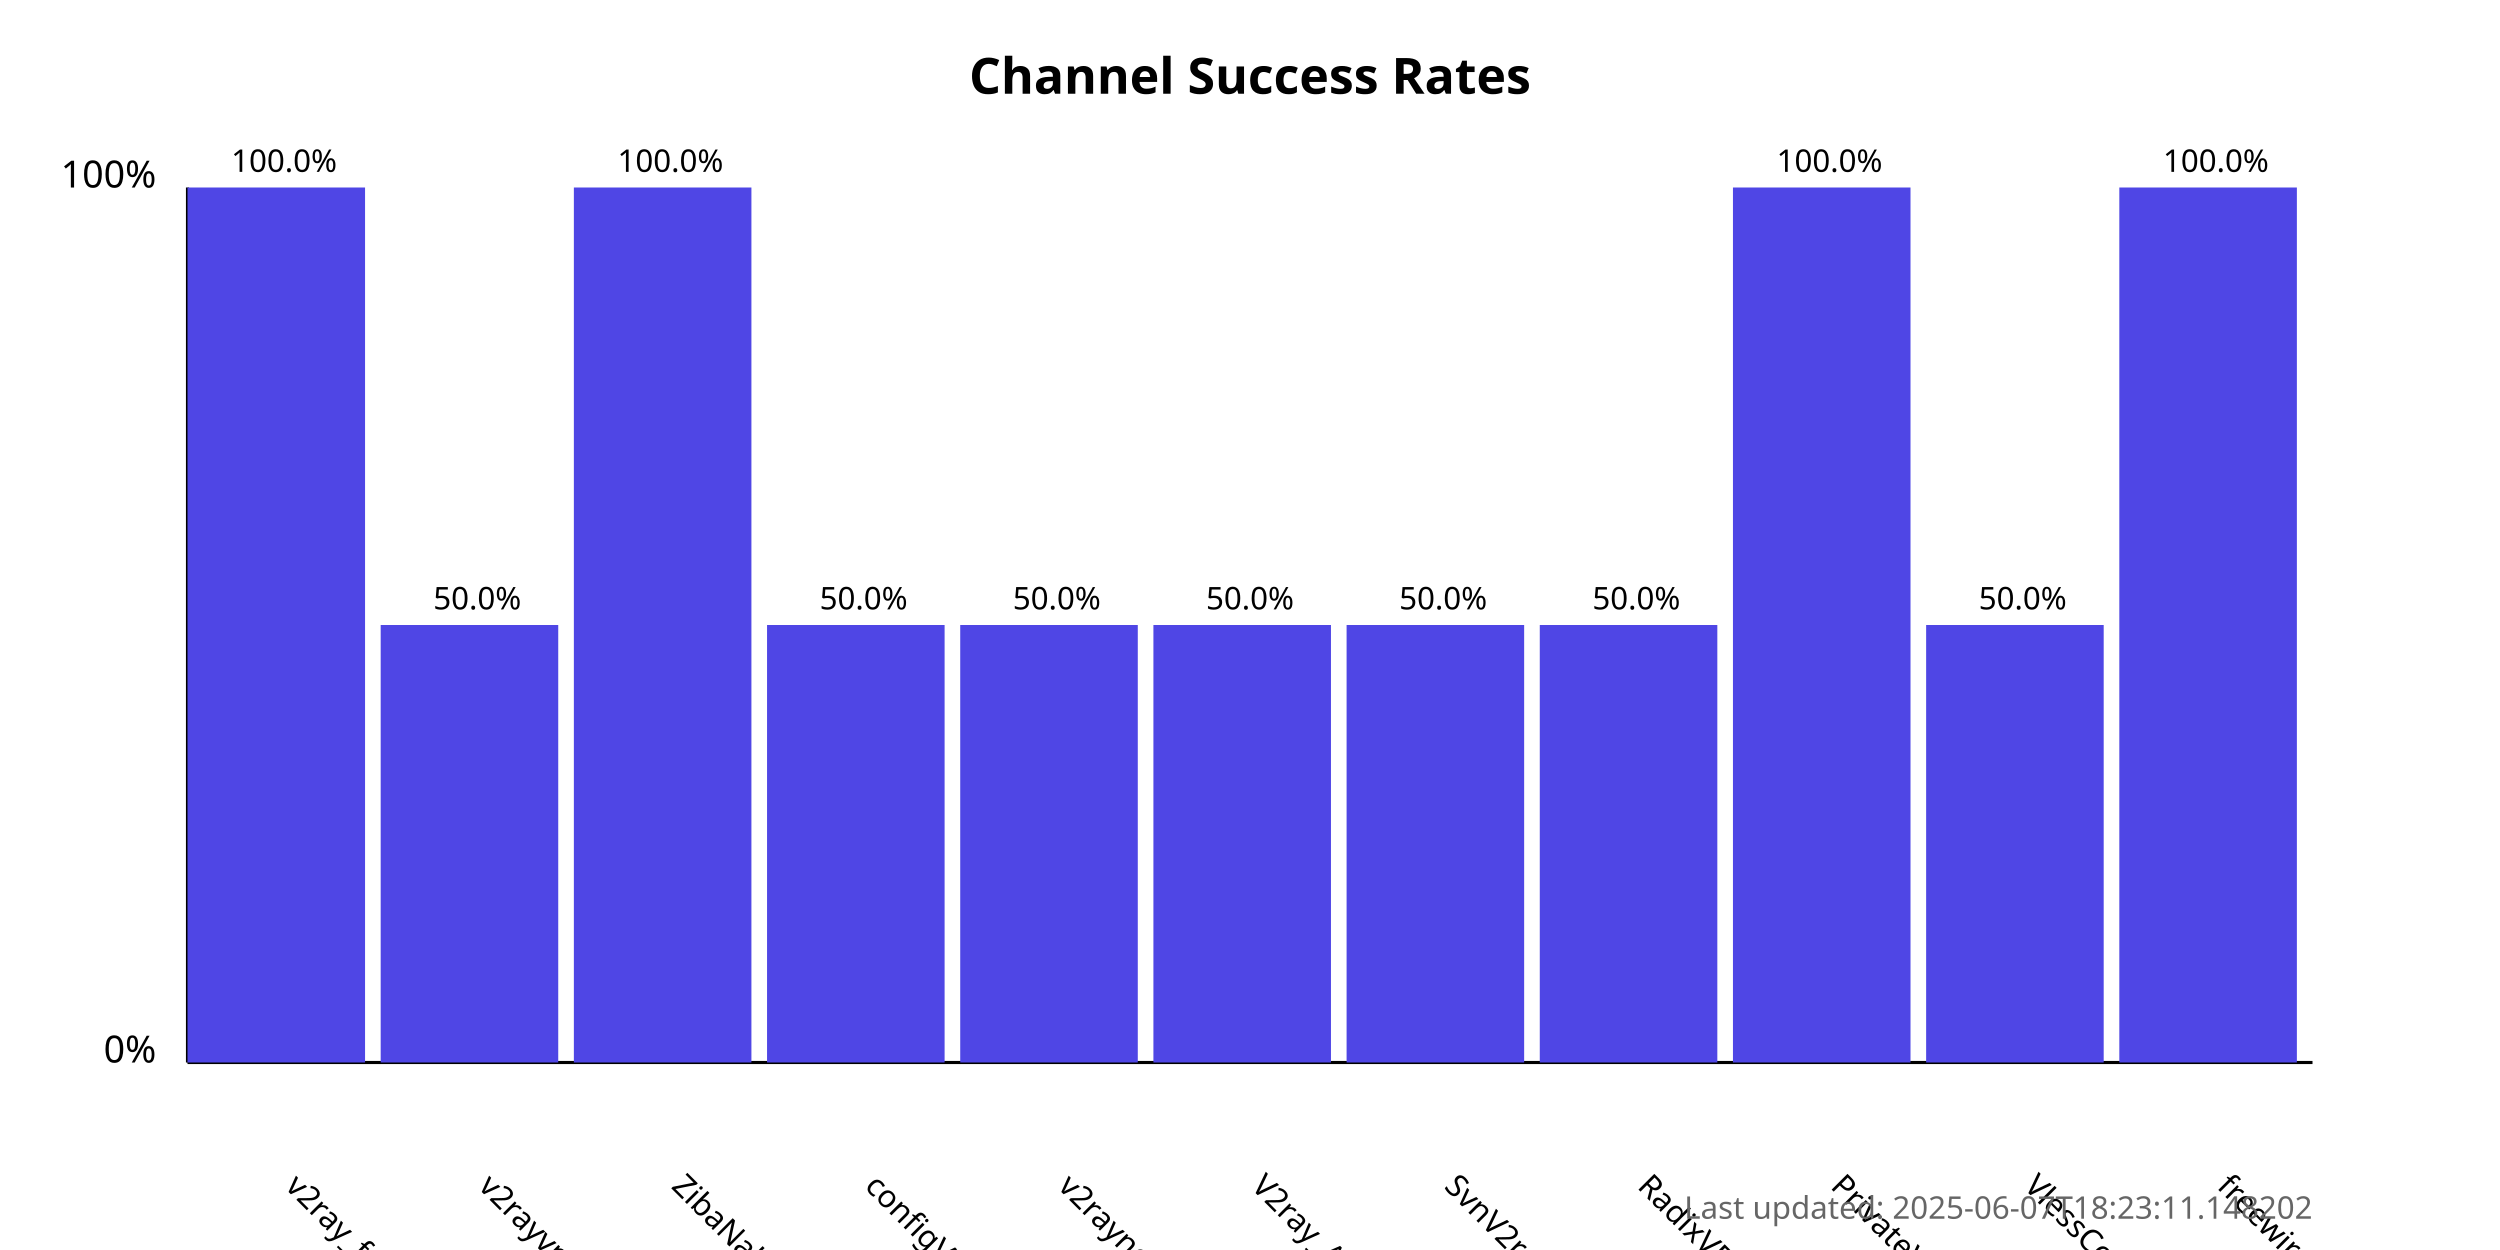
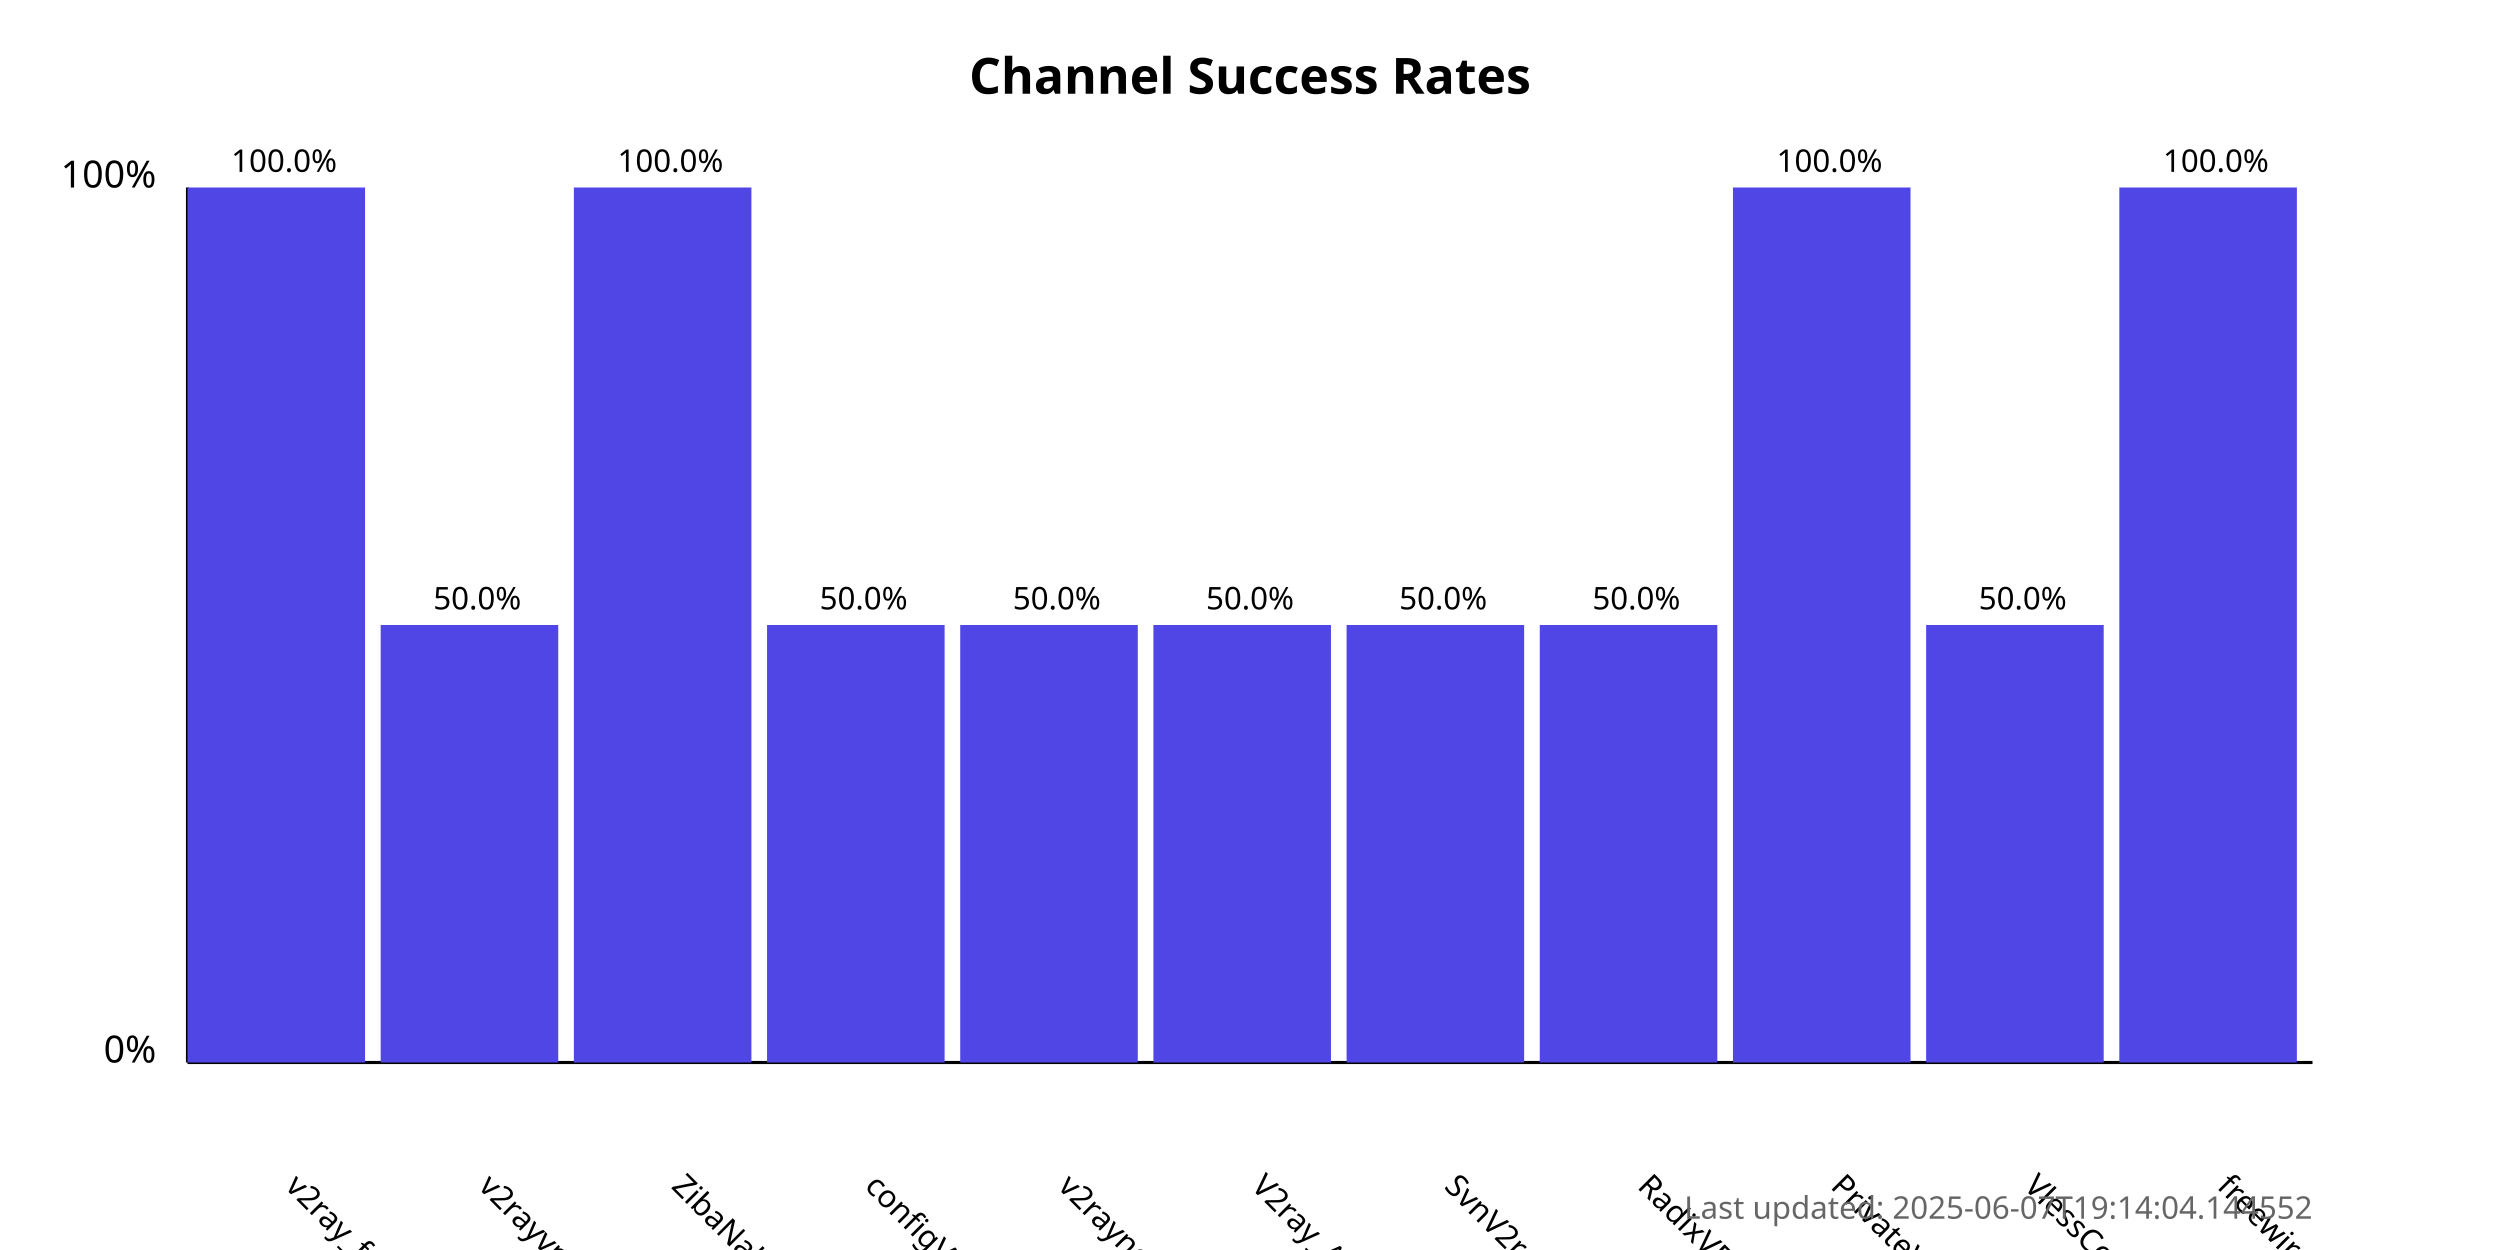
<svg xmlns="http://www.w3.org/2000/svg" width="800" height="400">
  <style>
            .chart-title { font: bold 16px sans-serif; }
            .axis-label { font: 12px sans-serif; }
            .tick-label { font: 10px sans-serif; }
            .bar { fill: #4f46e5; }
            .bar:hover { fill: #6366f1; }
            .timestamp { font: 10px sans-serif; fill: #666; }
        </style>
  <text x="400.0" y="30" text-anchor="middle" class="chart-title">
            Channel Success Rates
        </text>
  <line x1="60" y1="340" x2="60" y2="60" stroke="black" stroke-width="1" />
  <line x1="60" y1="340" x2="740" y2="340" stroke="black" stroke-width="1" />
  <text x="50" y="340" text-anchor="end" class="axis-label">0%</text>
  <text x="50" y="60" text-anchor="end" class="axis-label">100%</text>
  <g>
    <rect x="60" y="60.0" width="56.818" height="280.0" class="bar" />
    <text x="90.909" y="380" transform="rotate(45, 90.90909, 380)" text-anchor="start" class="tick-label">
                v2ray_free_conf
            </text>
    <text x="90.909" y="55.0" text-anchor="middle" class="tick-label">
                100.0%
            </text>
  </g>
  <g>
    <rect x="121.818" y="200.0" width="56.818" height="140.0" class="bar" />
    <text x="152.727" y="380" transform="rotate(45, 152.7273, 380)" text-anchor="start" class="tick-label">
                v2rayvpno
            </text>
    <text x="152.727" y="195.0" text-anchor="middle" class="tick-label">
                50.0%
            </text>
  </g>
  <g>
    <rect x="183.636" y="60.0" width="56.818" height="280.0" class="bar" />
    <text x="214.545" y="380" transform="rotate(45, 214.5455, 380)" text-anchor="start" class="tick-label">
                ZibaNabz
            </text>
    <text x="214.545" y="55.0" text-anchor="middle" class="tick-label">
                100.0%
            </text>
  </g>
  <g>
    <rect x="245.455" y="200.0" width="56.818" height="140.0" class="bar" />
    <text x="276.364" y="380" transform="rotate(45, 276.3636, 380)" text-anchor="start" class="tick-label">
                configV2rayForFree
            </text>
    <text x="276.364" y="195.0" text-anchor="middle" class="tick-label">
                50.0%
            </text>
  </g>
  <g>
    <rect x="307.273" y="200.0" width="56.818" height="140.0" class="bar" />
    <text x="338.182" y="380" transform="rotate(45, 338.1818, 380)" text-anchor="start" class="tick-label">
                v2rayngvpn
            </text>
    <text x="338.182" y="195.0" text-anchor="middle" class="tick-label">
                50.0%
            </text>
  </g>
  <g>
    <rect x="369.091" y="200.0" width="56.818" height="140.0" class="bar" />
    <text x="400.0" y="380" transform="rotate(45, 400.0, 380)" text-anchor="start" class="tick-label">
                V2ray_Alpha
            </text>
    <text x="400.0" y="195.0" text-anchor="middle" class="tick-label">
                50.0%
            </text>
  </g>
  <g>
    <rect x="430.909" y="200.0" width="56.818" height="140.0" class="bar" />
    <text x="461.818" y="380" transform="rotate(45, 461.8182, 380)" text-anchor="start" class="tick-label">
                SvnV2ray
            </text>
    <text x="461.818" y="195.0" text-anchor="middle" class="tick-label">
                50.0%
            </text>
  </g>
  <g>
    <rect x="492.727" y="200.0" width="56.818" height="140.0" class="bar" />
    <text x="523.636" y="380" transform="rotate(45, 523.6364, 380)" text-anchor="start" class="tick-label">
                RadixVPN
            </text>
    <text x="523.636" y="195.0" text-anchor="middle" class="tick-label">
                50.0%
            </text>
  </g>
  <g>
    <rect x="554.545" y="60.0" width="56.818" height="280.0" class="bar" />
    <text x="585.455" y="380" transform="rotate(45, 585.4545, 380)" text-anchor="start" class="tick-label">
                PrivateVPNs
            </text>
    <text x="585.455" y="55.0" text-anchor="middle" class="tick-label">
                100.0%
            </text>
  </g>
  <g>
    <rect x="616.364" y="200.0" width="56.818" height="140.0" class="bar" />
    <text x="647.273" y="380" transform="rotate(45, 647.2727, 380)" text-anchor="start" class="tick-label">
                VlessConfig
            </text>
    <text x="647.273" y="195.0" text-anchor="middle" class="tick-label">
                50.0%
            </text>
  </g>
  <g>
    <rect x="678.182" y="60.0" width="56.818" height="280.0" class="bar" />
    <text x="709.091" y="380" transform="rotate(45, 709.0909, 380)" text-anchor="start" class="tick-label">
                freewireguard
            </text>
    <text x="709.091" y="55.0" text-anchor="middle" class="tick-label">
                100.0%
            </text>
  </g>
  <text x="740" y="390" text-anchor="end" class="timestamp">
-             Last updated: 2025-06-07T18:23:11.148202
+             Last updated: 2025-06-07T19:14:04.144552
        </text>
</svg>
